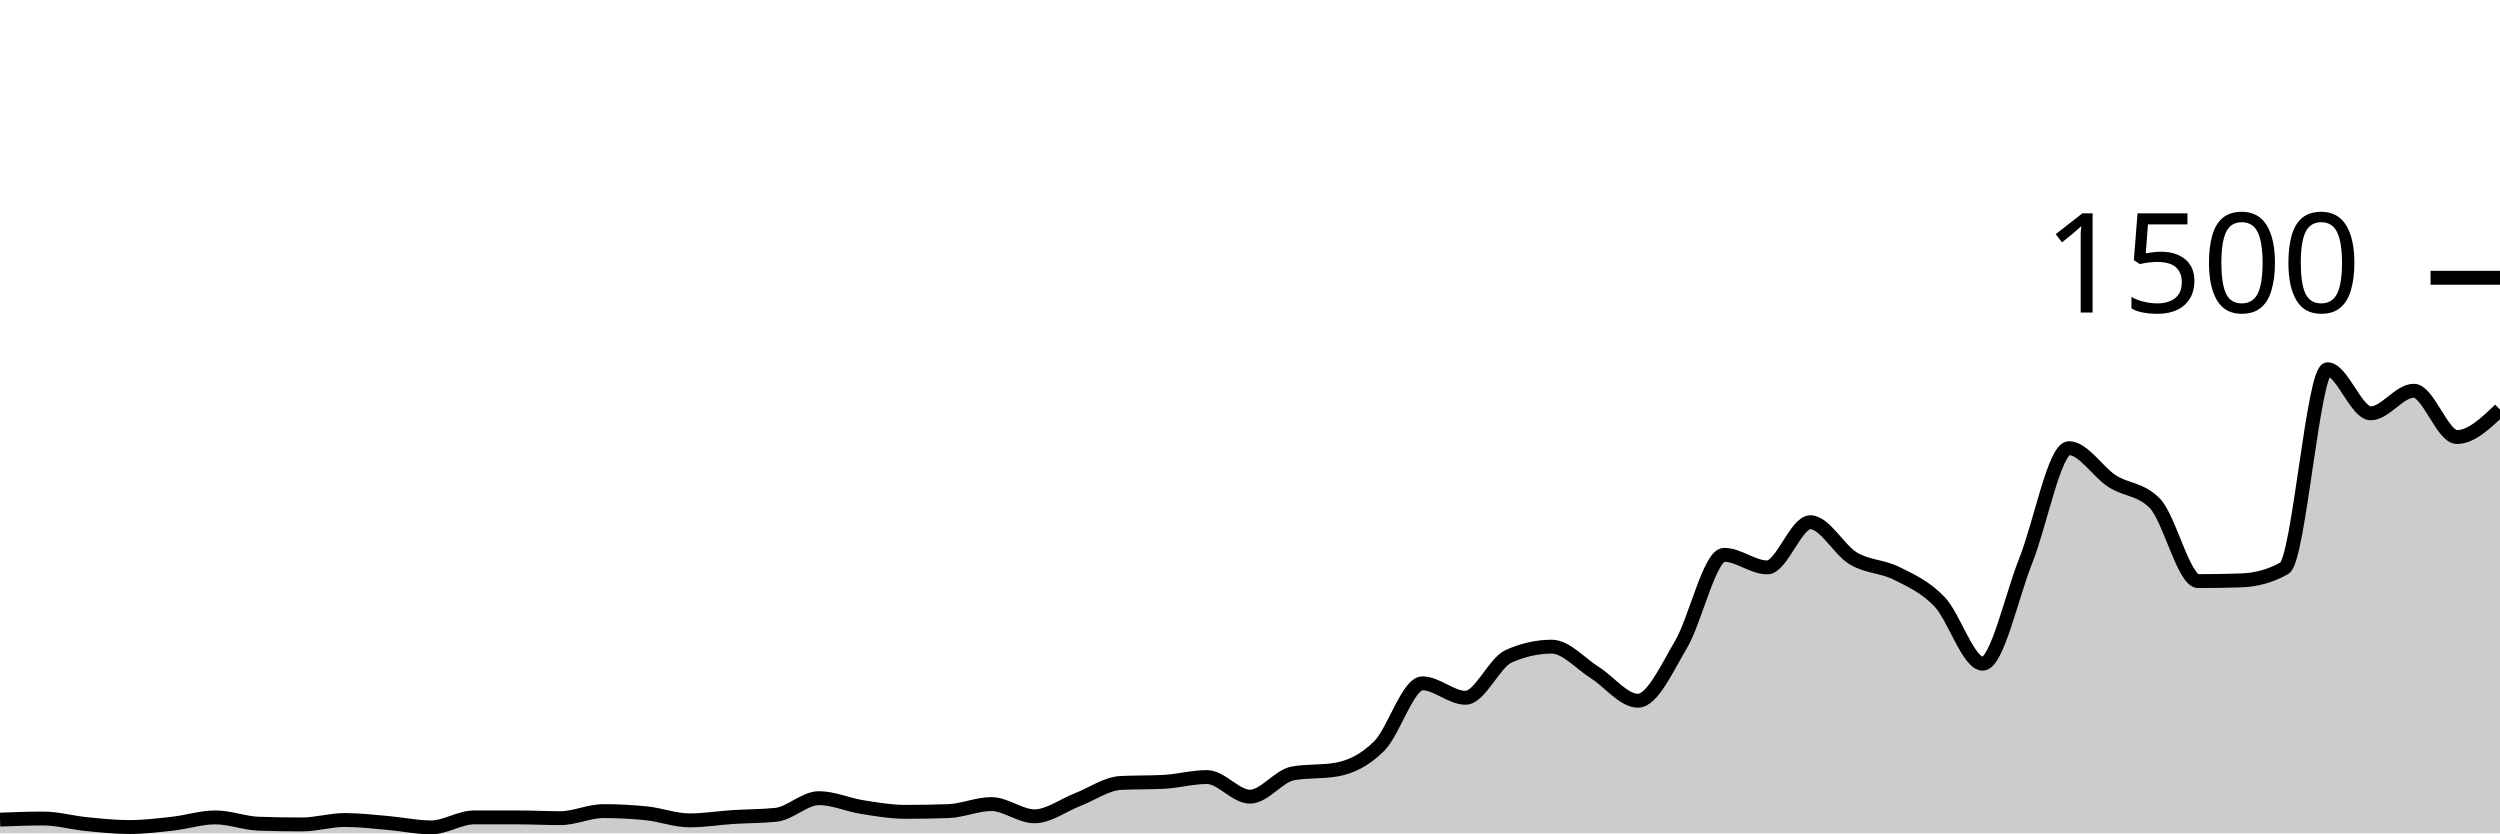
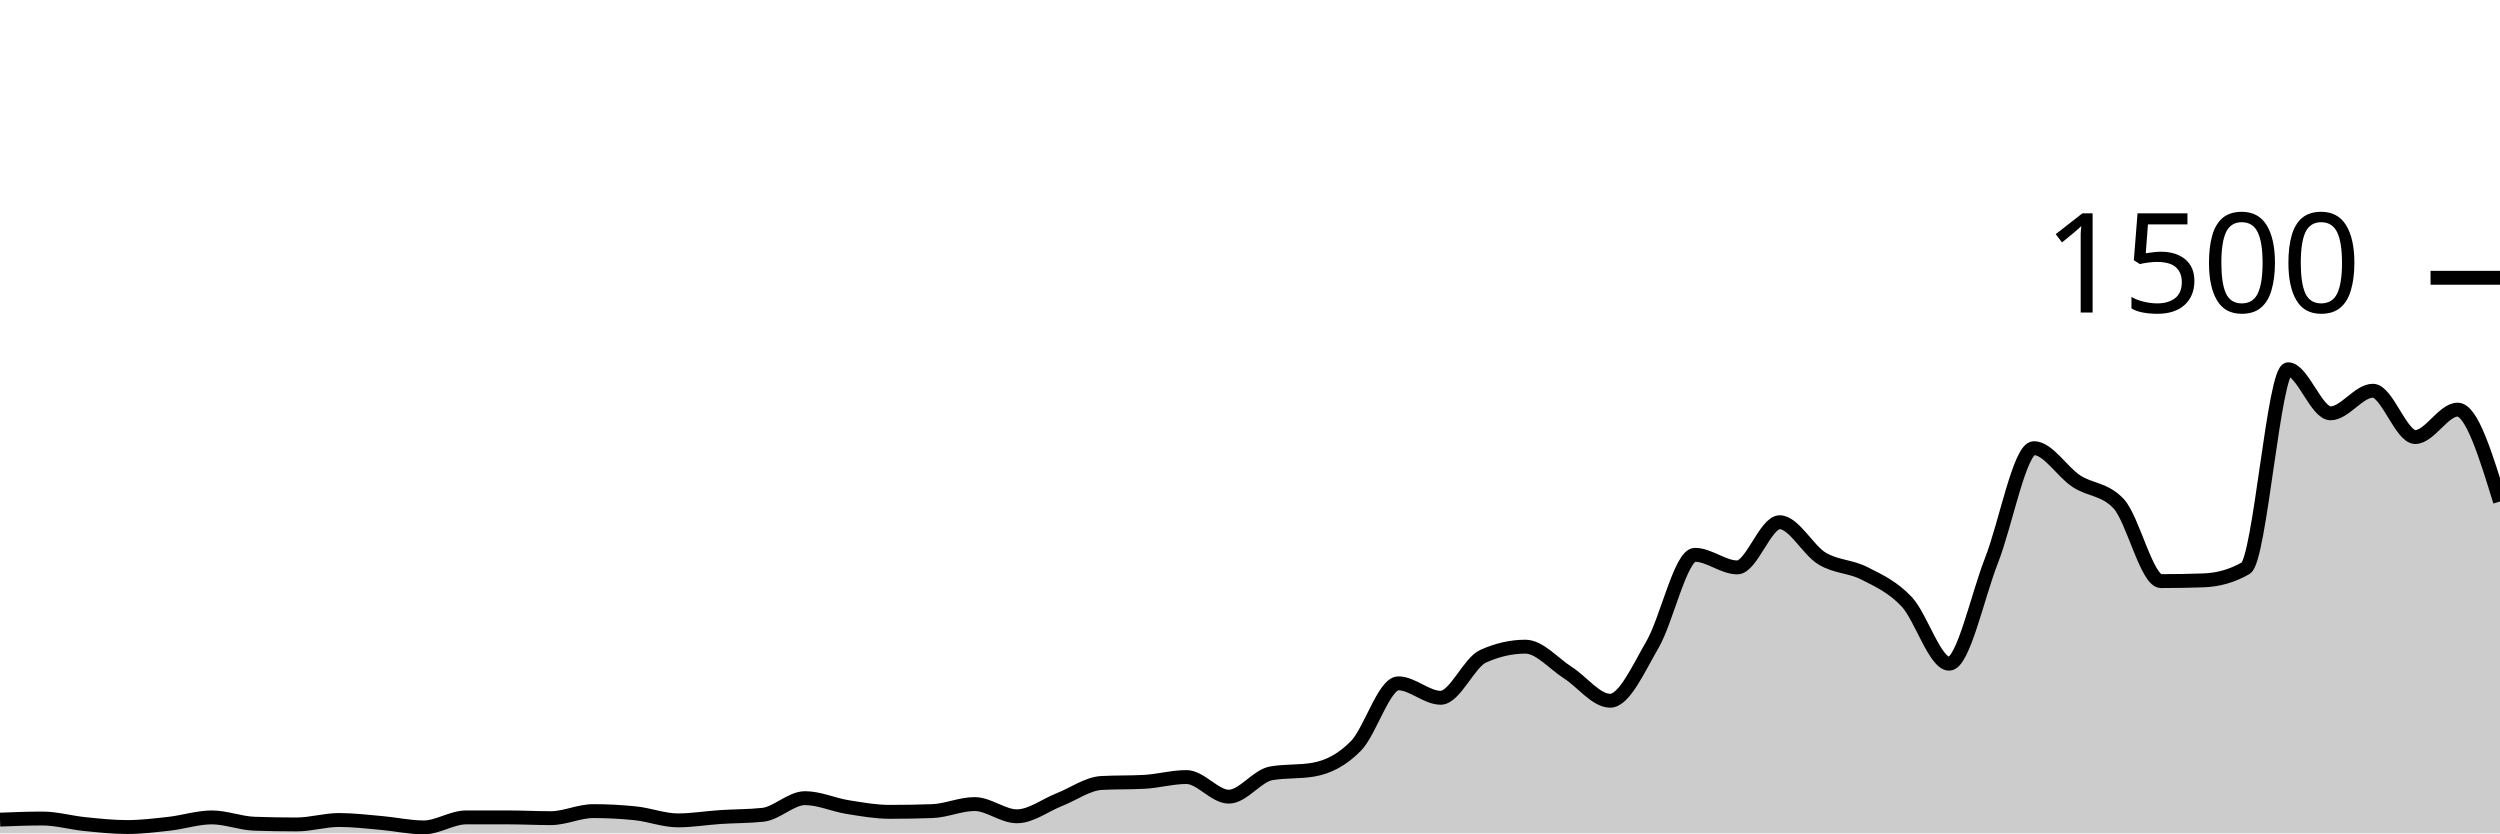
<svg xmlns="http://www.w3.org/2000/svg" viewBox="0 0 180 60">
  <g transform="translate(0,20)">
-     <path class="area" fill="rgba(0, 0, 0, 0.2)" d="M0,39.013C1.034,38.973,2.069,38.933,3.103,38.933C4.138,38.933,5.172,39.231,6.207,39.333C7.241,39.436,8.276,39.547,9.31,39.547C10.345,39.547,11.379,39.422,12.414,39.307C13.448,39.191,14.483,38.853,15.517,38.853C16.552,38.853,17.586,39.271,18.621,39.307C19.655,39.342,20.69,39.36,21.724,39.36C22.759,39.36,23.793,39.04,24.828,39.04C25.862,39.04,26.897,39.164,27.931,39.253C28.966,39.342,30,39.573,31.034,39.573C32.069,39.573,33.103,38.853,34.138,38.853C35.172,38.853,36.207,38.853,37.241,38.853C38.276,38.853,39.31,38.907,40.345,38.907C41.379,38.907,42.414,38.4,43.448,38.4C44.483,38.4,45.517,38.453,46.552,38.56C47.586,38.667,48.621,39.067,49.655,39.067C50.69,39.067,51.724,38.893,52.759,38.827C53.793,38.76,54.828,38.773,55.862,38.667C56.897,38.56,57.931,37.467,58.966,37.467C60,37.467,61.034,37.942,62.069,38.107C63.103,38.271,64.138,38.453,65.172,38.453C66.207,38.453,67.241,38.436,68.276,38.4C69.31,38.364,70.345,37.893,71.379,37.893C72.414,37.893,73.448,38.773,74.483,38.773C75.517,38.773,76.552,37.973,77.586,37.573C78.621,37.173,79.655,36.427,80.69,36.373C81.724,36.32,82.759,36.347,83.793,36.293C84.828,36.24,85.862,35.947,86.897,35.947C87.931,35.947,88.966,37.36,90,37.36C91.034,37.36,92.069,35.858,93.103,35.68C94.138,35.502,95.172,35.591,96.207,35.413C97.241,35.236,98.276,34.742,99.31,33.707C100.345,32.671,101.379,29.2,102.414,29.2C103.448,29.2,104.483,30.24,105.517,30.24C106.552,30.24,107.586,27.716,108.621,27.253C109.655,26.791,110.69,26.56,111.724,26.56C112.759,26.56,113.793,27.778,114.828,28.427C115.862,29.076,116.897,30.453,117.931,30.453C118.966,30.453,120,28.151,121.034,26.4C122.069,24.649,123.103,19.947,124.138,19.947C125.172,19.947,126.207,20.853,127.241,20.853C128.276,20.853,129.31,17.6,130.345,17.6C131.379,17.6,132.414,19.6,133.448,20.213C134.483,20.827,135.517,20.76,136.552,21.28C137.586,21.8,138.621,22.249,139.655,23.333C140.69,24.418,141.724,27.787,142.759,27.787C143.793,27.787,144.828,22.933,145.862,20.347C146.897,17.76,147.931,12.267,148.966,12.267C150,12.267,151.034,13.973,152.069,14.64C153.103,15.307,154.138,15.182,155.172,16.267C156.207,17.351,157.241,21.84,158.276,21.84C159.31,21.84,160.345,21.822,161.379,21.787C162.414,21.751,163.448,21.493,164.483,20.907C165.517,20.32,166.552,6.587,167.586,6.587C168.621,6.587,169.655,9.76,170.69,9.76C171.724,9.76,172.759,8.133,173.793,8.133C174.828,8.133,175.862,11.467,176.897,11.467C177.931,11.467,178.966,10.48,180,9.493L180,40C178.966,40,177.931,40,176.897,40C175.862,40,174.828,40,173.793,40C172.759,40,171.724,40,170.69,40C169.655,40,168.621,40,167.586,40C166.552,40,165.517,40,164.483,40C163.448,40,162.414,40,161.379,40C160.345,40,159.31,40,158.276,40C157.241,40,156.207,40,155.172,40C154.138,40,153.103,40,152.069,40C151.034,40,150,40,148.966,40C147.931,40,146.897,40,145.862,40C144.828,40,143.793,40,142.759,40C141.724,40,140.69,40,139.655,40C138.621,40,137.586,40,136.552,40C135.517,40,134.483,40,133.448,40C132.414,40,131.379,40,130.345,40C129.31,40,128.276,40,127.241,40C126.207,40,125.172,40,124.138,40C123.103,40,122.069,40,121.034,40C120,40,118.966,40,117.931,40C116.897,40,115.862,40,114.828,40C113.793,40,112.759,40,111.724,40C110.69,40,109.655,40,108.621,40C107.586,40,106.552,40,105.517,40C104.483,40,103.448,40,102.414,40C101.379,40,100.345,40,99.31,40C98.276,40,97.241,40,96.207,40C95.172,40,94.138,40,93.103,40C92.069,40,91.034,40,90,40C88.966,40,87.931,40,86.897,40C85.862,40,84.828,40,83.793,40C82.759,40,81.724,40,80.69,40C79.655,40,78.621,40,77.586,40C76.552,40,75.517,40,74.483,40C73.448,40,72.414,40,71.379,40C70.345,40,69.31,40,68.276,40C67.241,40,66.207,40,65.172,40C64.138,40,63.103,40,62.069,40C61.034,40,60,40,58.966,40C57.931,40,56.897,40,55.862,40C54.828,40,53.793,40,52.759,40C51.724,40,50.69,40,49.655,40C48.621,40,47.586,40,46.552,40C45.517,40,44.483,40,43.448,40C42.414,40,41.379,40,40.345,40C39.31,40,38.276,40,37.241,40C36.207,40,35.172,40,34.138,40C33.103,40,32.069,40,31.034,40C30,40,28.966,40,27.931,40C26.897,40,25.862,40,24.828,40C23.793,40,22.759,40,21.724,40C20.69,40,19.655,40,18.621,40C17.586,40,16.552,40,15.517,40C14.483,40,13.448,40,12.414,40C11.379,40,10.345,40,9.31,40C8.276,40,7.241,40,6.207,40C5.172,40,4.138,40,3.103,40C2.069,40,1.034,40,0,40Z" />
-     <path class="line" stroke="black" fill="none" d="M0,39.013C1.034,38.973,2.069,38.933,3.103,38.933C4.138,38.933,5.172,39.231,6.207,39.333C7.241,39.436,8.276,39.547,9.31,39.547C10.345,39.547,11.379,39.422,12.414,39.307C13.448,39.191,14.483,38.853,15.517,38.853C16.552,38.853,17.586,39.271,18.621,39.307C19.655,39.342,20.69,39.36,21.724,39.36C22.759,39.36,23.793,39.04,24.828,39.04C25.862,39.04,26.897,39.164,27.931,39.253C28.966,39.342,30,39.573,31.034,39.573C32.069,39.573,33.103,38.853,34.138,38.853C35.172,38.853,36.207,38.853,37.241,38.853C38.276,38.853,39.31,38.907,40.345,38.907C41.379,38.907,42.414,38.4,43.448,38.4C44.483,38.4,45.517,38.453,46.552,38.56C47.586,38.667,48.621,39.067,49.655,39.067C50.69,39.067,51.724,38.893,52.759,38.827C53.793,38.76,54.828,38.773,55.862,38.667C56.897,38.56,57.931,37.467,58.966,37.467C60,37.467,61.034,37.942,62.069,38.107C63.103,38.271,64.138,38.453,65.172,38.453C66.207,38.453,67.241,38.436,68.276,38.4C69.31,38.364,70.345,37.893,71.379,37.893C72.414,37.893,73.448,38.773,74.483,38.773C75.517,38.773,76.552,37.973,77.586,37.573C78.621,37.173,79.655,36.427,80.69,36.373C81.724,36.32,82.759,36.347,83.793,36.293C84.828,36.24,85.862,35.947,86.897,35.947C87.931,35.947,88.966,37.36,90,37.36C91.034,37.36,92.069,35.858,93.103,35.68C94.138,35.502,95.172,35.591,96.207,35.413C97.241,35.236,98.276,34.742,99.31,33.707C100.345,32.671,101.379,29.2,102.414,29.2C103.448,29.2,104.483,30.24,105.517,30.24C106.552,30.24,107.586,27.716,108.621,27.253C109.655,26.791,110.69,26.56,111.724,26.56C112.759,26.56,113.793,27.778,114.828,28.427C115.862,29.076,116.897,30.453,117.931,30.453C118.966,30.453,120,28.151,121.034,26.4C122.069,24.649,123.103,19.947,124.138,19.947C125.172,19.947,126.207,20.853,127.241,20.853C128.276,20.853,129.31,17.6,130.345,17.6C131.379,17.6,132.414,19.6,133.448,20.213C134.483,20.827,135.517,20.76,136.552,21.28C137.586,21.8,138.621,22.249,139.655,23.333C140.69,24.418,141.724,27.787,142.759,27.787C143.793,27.787,144.828,22.933,145.862,20.347C146.897,17.76,147.931,12.267,148.966,12.267C150,12.267,151.034,13.973,152.069,14.64C153.103,15.307,154.138,15.182,155.172,16.267C156.207,17.351,157.241,21.84,158.276,21.84C159.31,21.84,160.345,21.822,161.379,21.787C162.414,21.751,163.448,21.493,164.483,20.907C165.517,20.32,166.552,6.587,167.586,6.587C168.621,6.587,169.655,9.76,170.69,9.76C171.724,9.76,172.759,8.133,173.793,8.133C174.828,8.133,175.862,11.467,176.897,11.467C177.931,11.467,178.966,10.48,180,9.493" />
+     <path class="area" fill="rgba(0, 0, 0, 0.2)" d="M0,39.013C1.017,38.973,2.034,38.933,3.051,38.933C4.068,38.933,5.085,39.231,6.102,39.333C7.119,39.436,8.136,39.547,9.153,39.547C10.169,39.547,11.186,39.422,12.203,39.307C13.22,39.191,14.237,38.853,15.254,38.853C16.271,38.853,17.288,39.271,18.305,39.307C19.322,39.342,20.339,39.36,21.356,39.36C22.373,39.36,23.39,39.04,24.407,39.04C25.424,39.04,26.441,39.164,27.458,39.253C28.475,39.342,29.492,39.573,30.508,39.573C31.525,39.573,32.542,38.853,33.559,38.853C34.576,38.853,35.593,38.853,36.61,38.853C37.627,38.853,38.644,38.907,39.661,38.907C40.678,38.907,41.695,38.4,42.712,38.4C43.729,38.4,44.746,38.453,45.763,38.56C46.78,38.667,47.797,39.067,48.814,39.067C49.831,39.067,50.847,38.893,51.864,38.827C52.881,38.76,53.898,38.773,54.915,38.667C55.932,38.56,56.949,37.467,57.966,37.467C58.983,37.467,60,37.942,61.017,38.107C62.034,38.271,63.051,38.453,64.068,38.453C65.085,38.453,66.102,38.436,67.119,38.4C68.136,38.364,69.153,37.893,70.169,37.893C71.186,37.893,72.203,38.773,73.22,38.773C74.237,38.773,75.254,37.973,76.271,37.573C77.288,37.173,78.305,36.427,79.322,36.373C80.339,36.32,81.356,36.347,82.373,36.293C83.39,36.24,84.407,35.947,85.424,35.947C86.441,35.947,87.458,37.36,88.475,37.36C89.492,37.36,90.508,35.858,91.525,35.68C92.542,35.502,93.559,35.591,94.576,35.413C95.593,35.236,96.61,34.742,97.627,33.707C98.644,32.671,99.661,29.2,100.678,29.2C101.695,29.2,102.712,30.24,103.729,30.24C104.746,30.24,105.763,27.716,106.78,27.253C107.797,26.791,108.814,26.56,109.831,26.56C110.847,26.56,111.864,27.778,112.881,28.427C113.898,29.076,114.915,30.453,115.932,30.453C116.949,30.453,117.966,28.151,118.983,26.4C120,24.649,121.017,19.947,122.034,19.947C123.051,19.947,124.068,20.853,125.085,20.853C126.102,20.853,127.119,17.6,128.136,17.6C129.153,17.6,130.169,19.6,131.186,20.213C132.203,20.827,133.22,20.76,134.237,21.28C135.254,21.8,136.271,22.249,137.288,23.333C138.305,24.418,139.322,27.787,140.339,27.787C141.356,27.787,142.373,22.933,143.39,20.347C144.407,17.76,145.424,12.267,146.441,12.267C147.458,12.267,148.475,13.973,149.492,14.64C150.508,15.307,151.525,15.182,152.542,16.267C153.559,17.351,154.576,21.84,155.593,21.84C156.61,21.84,157.627,21.822,158.644,21.787C159.661,21.751,160.678,21.493,161.695,20.907C162.712,20.32,163.729,6.587,164.746,6.587C165.763,6.587,166.78,9.76,167.797,9.76C168.814,9.76,169.831,8.133,170.847,8.133C171.864,8.133,172.881,11.467,173.898,11.467C174.915,11.467,175.932,9.493,176.949,9.493C177.966,9.493,178.983,12.8,180,16.107L180,40C178.983,40,177.966,40,176.949,40C175.932,40,174.915,40,173.898,40C172.881,40,171.864,40,170.847,40C169.831,40,168.814,40,167.797,40C166.78,40,165.763,40,164.746,40C163.729,40,162.712,40,161.695,40C160.678,40,159.661,40,158.644,40C157.627,40,156.61,40,155.593,40C154.576,40,153.559,40,152.542,40C151.525,40,150.508,40,149.492,40C148.475,40,147.458,40,146.441,40C145.424,40,144.407,40,143.39,40C142.373,40,141.356,40,140.339,40C139.322,40,138.305,40,137.288,40C136.271,40,135.254,40,134.237,40C133.22,40,132.203,40,131.186,40C130.169,40,129.153,40,128.136,40C127.119,40,126.102,40,125.085,40C124.068,40,123.051,40,122.034,40C121.017,40,120,40,118.983,40C117.966,40,116.949,40,115.932,40C114.915,40,113.898,40,112.881,40C111.864,40,110.847,40,109.831,40C108.814,40,107.797,40,106.78,40C105.763,40,104.746,40,103.729,40C102.712,40,101.695,40,100.678,40C99.661,40,98.644,40,97.627,40C96.61,40,95.593,40,94.576,40C93.559,40,92.542,40,91.525,40C90.508,40,89.492,40,88.475,40C87.458,40,86.441,40,85.424,40C84.407,40,83.39,40,82.373,40C81.356,40,80.339,40,79.322,40C78.305,40,77.288,40,76.271,40C75.254,40,74.237,40,73.22,40C72.203,40,71.186,40,70.169,40C69.153,40,68.136,40,67.119,40C66.102,40,65.085,40,64.068,40C63.051,40,62.034,40,61.017,40C60,40,58.983,40,57.966,40C56.949,40,55.932,40,54.915,40C53.898,40,52.881,40,51.864,40C50.847,40,49.831,40,48.814,40C47.797,40,46.78,40,45.763,40C44.746,40,43.729,40,42.712,40C41.695,40,40.678,40,39.661,40C38.644,40,37.627,40,36.61,40C35.593,40,34.576,40,33.559,40C32.542,40,31.525,40,30.508,40C29.492,40,28.475,40,27.458,40C26.441,40,25.424,40,24.407,40C23.39,40,22.373,40,21.356,40C20.339,40,19.322,40,18.305,40C17.288,40,16.271,40,15.254,40C14.237,40,13.22,40,12.203,40C11.186,40,10.169,40,9.153,40C8.136,40,7.119,40,6.102,40C5.085,40,4.068,40,3.051,40C2.034,40,1.017,40,0,40Z" />
+     <path class="line" stroke="black" fill="none" d="M0,39.013C1.017,38.973,2.034,38.933,3.051,38.933C4.068,38.933,5.085,39.231,6.102,39.333C7.119,39.436,8.136,39.547,9.153,39.547C10.169,39.547,11.186,39.422,12.203,39.307C13.22,39.191,14.237,38.853,15.254,38.853C16.271,38.853,17.288,39.271,18.305,39.307C19.322,39.342,20.339,39.36,21.356,39.36C22.373,39.36,23.39,39.04,24.407,39.04C25.424,39.04,26.441,39.164,27.458,39.253C28.475,39.342,29.492,39.573,30.508,39.573C31.525,39.573,32.542,38.853,33.559,38.853C34.576,38.853,35.593,38.853,36.61,38.853C37.627,38.853,38.644,38.907,39.661,38.907C40.678,38.907,41.695,38.4,42.712,38.4C43.729,38.4,44.746,38.453,45.763,38.56C46.78,38.667,47.797,39.067,48.814,39.067C49.831,39.067,50.847,38.893,51.864,38.827C52.881,38.76,53.898,38.773,54.915,38.667C55.932,38.56,56.949,37.467,57.966,37.467C58.983,37.467,60,37.942,61.017,38.107C62.034,38.271,63.051,38.453,64.068,38.453C65.085,38.453,66.102,38.436,67.119,38.4C68.136,38.364,69.153,37.893,70.169,37.893C71.186,37.893,72.203,38.773,73.22,38.773C74.237,38.773,75.254,37.973,76.271,37.573C77.288,37.173,78.305,36.427,79.322,36.373C80.339,36.32,81.356,36.347,82.373,36.293C83.39,36.24,84.407,35.947,85.424,35.947C86.441,35.947,87.458,37.36,88.475,37.36C89.492,37.36,90.508,35.858,91.525,35.68C92.542,35.502,93.559,35.591,94.576,35.413C95.593,35.236,96.61,34.742,97.627,33.707C98.644,32.671,99.661,29.2,100.678,29.2C101.695,29.2,102.712,30.24,103.729,30.24C104.746,30.24,105.763,27.716,106.78,27.253C107.797,26.791,108.814,26.56,109.831,26.56C110.847,26.56,111.864,27.778,112.881,28.427C113.898,29.076,114.915,30.453,115.932,30.453C116.949,30.453,117.966,28.151,118.983,26.4C120,24.649,121.017,19.947,122.034,19.947C123.051,19.947,124.068,20.853,125.085,20.853C126.102,20.853,127.119,17.6,128.136,17.6C129.153,17.6,130.169,19.6,131.186,20.213C132.203,20.827,133.22,20.76,134.237,21.28C135.254,21.8,136.271,22.249,137.288,23.333C138.305,24.418,139.322,27.787,140.339,27.787C141.356,27.787,142.373,22.933,143.39,20.347C144.407,17.76,145.424,12.267,146.441,12.267C147.458,12.267,148.475,13.973,149.492,14.64C150.508,15.307,151.525,15.182,152.542,16.267C153.559,17.351,154.576,21.84,155.593,21.84C156.61,21.84,157.627,21.822,158.644,21.787C159.661,21.751,160.678,21.493,161.695,20.907C162.712,20.32,163.729,6.587,164.746,6.587C165.763,6.587,166.78,9.76,167.797,9.76C168.814,9.76,169.831,8.133,170.847,8.133C171.864,8.133,172.881,11.467,173.898,11.467C174.915,11.467,175.932,9.493,176.949,9.493C177.966,9.493,178.983,12.8,180,16.107" />
    <path class="axis-ceiling" stroke-width="1" stroke="black" fill="none" d="M175,0L180,0" />
    <text class="axis-ceiling-label" font-family="sans-serif" text-anchor="end" font-size="10px" x="170" y="2.5">1500</text>
  </g>
</svg>
